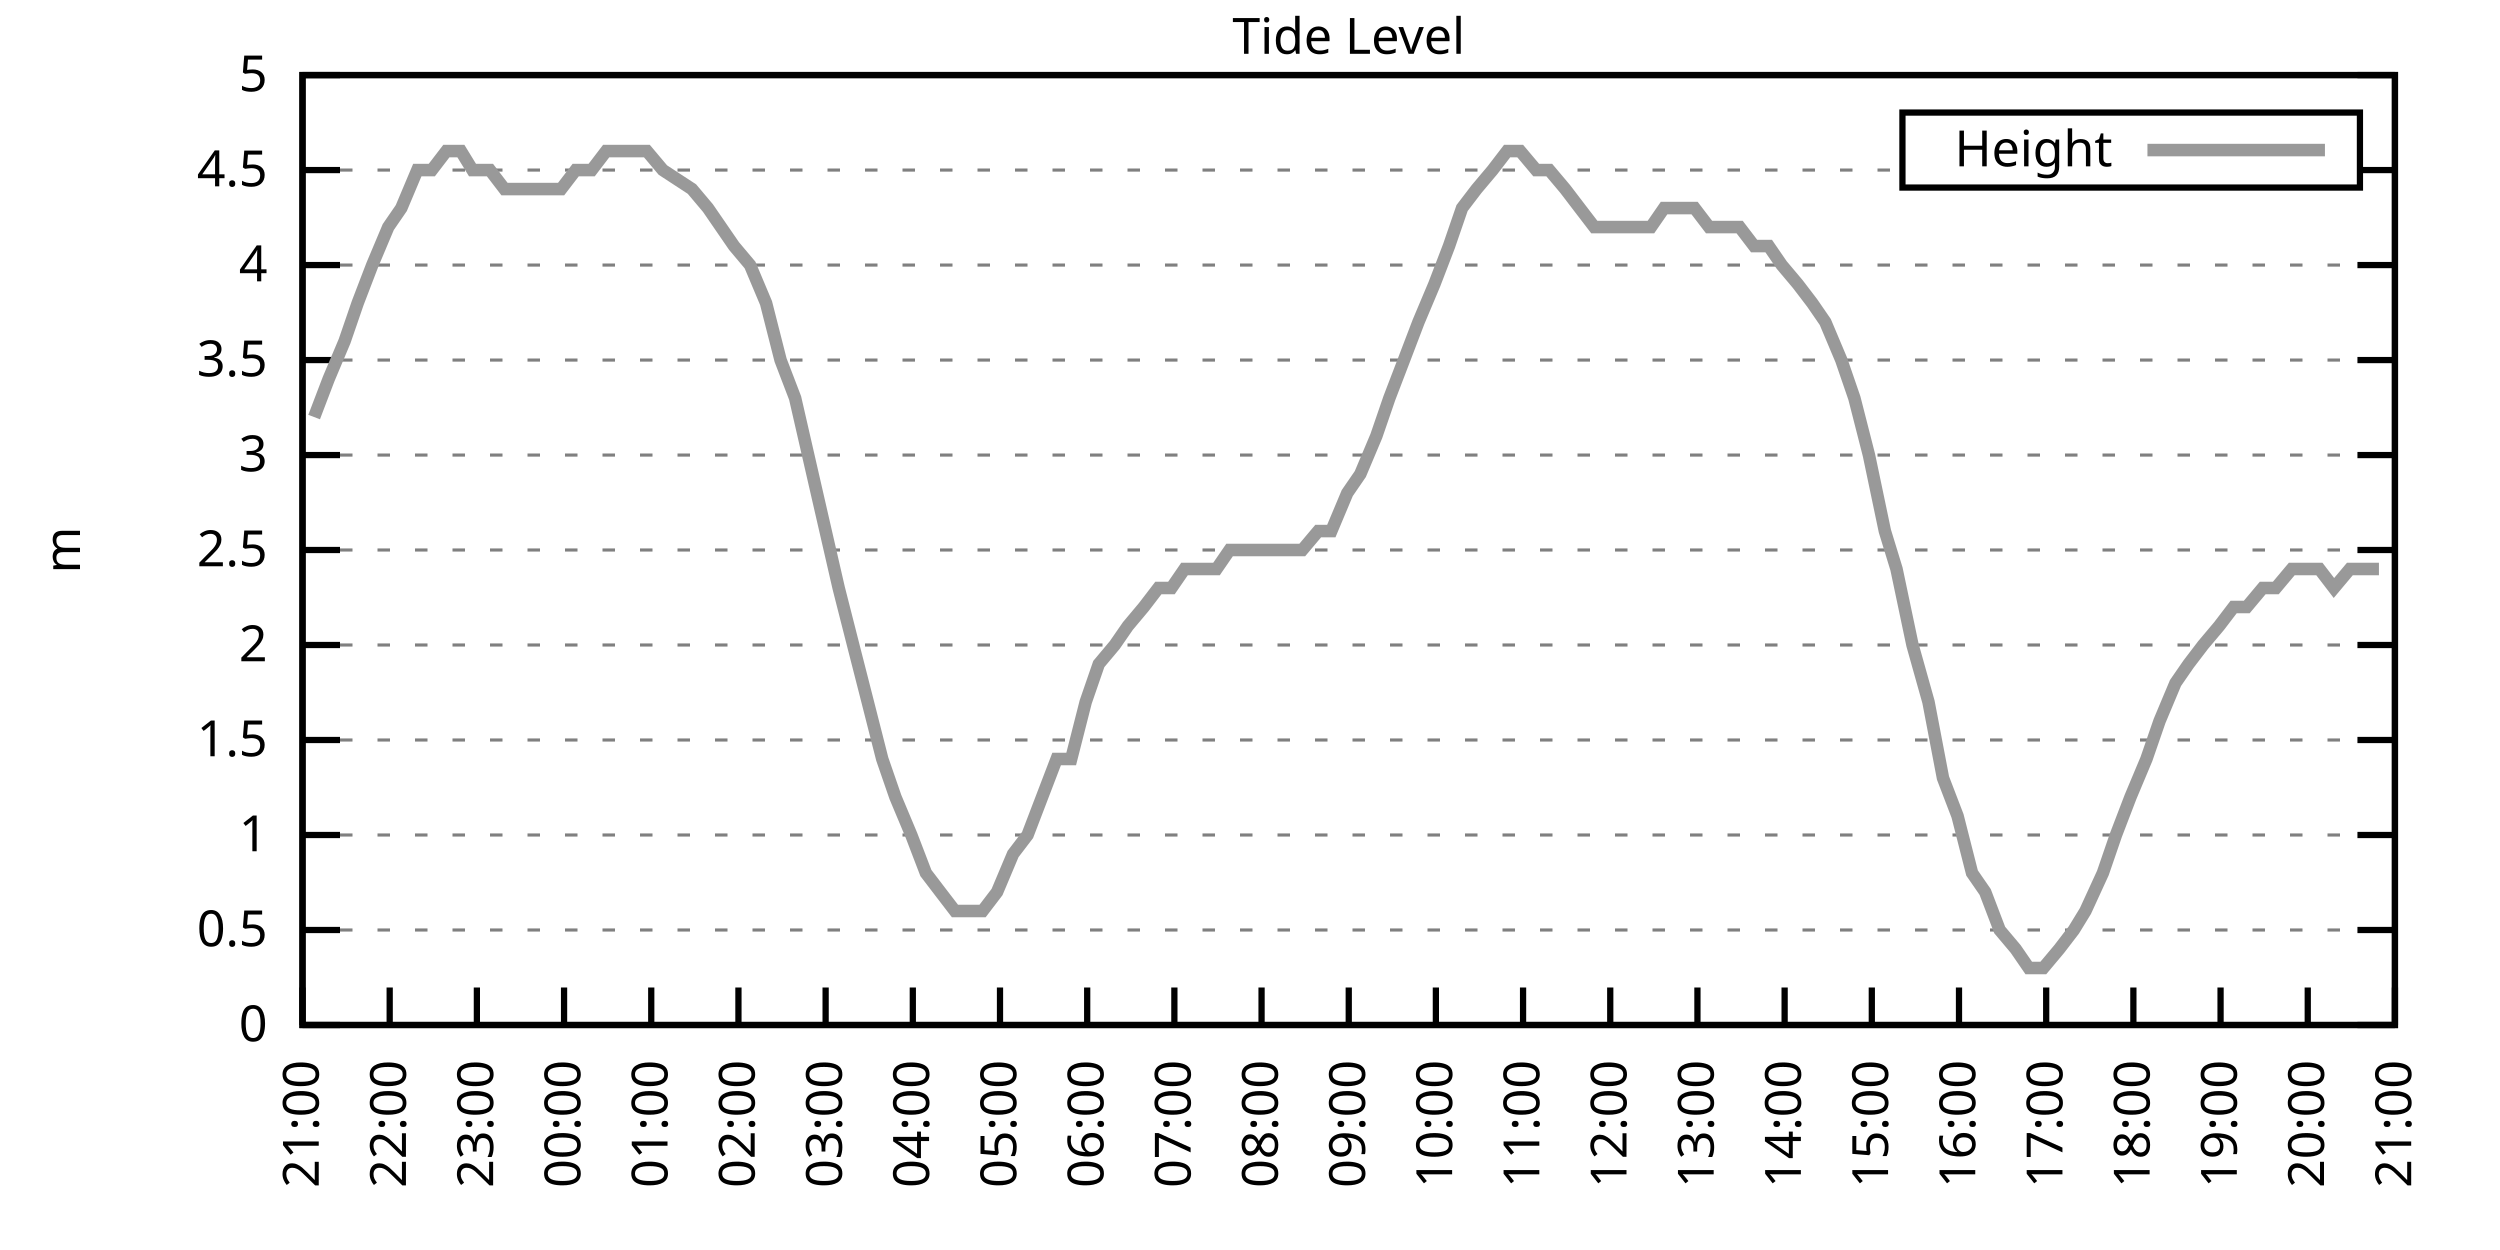
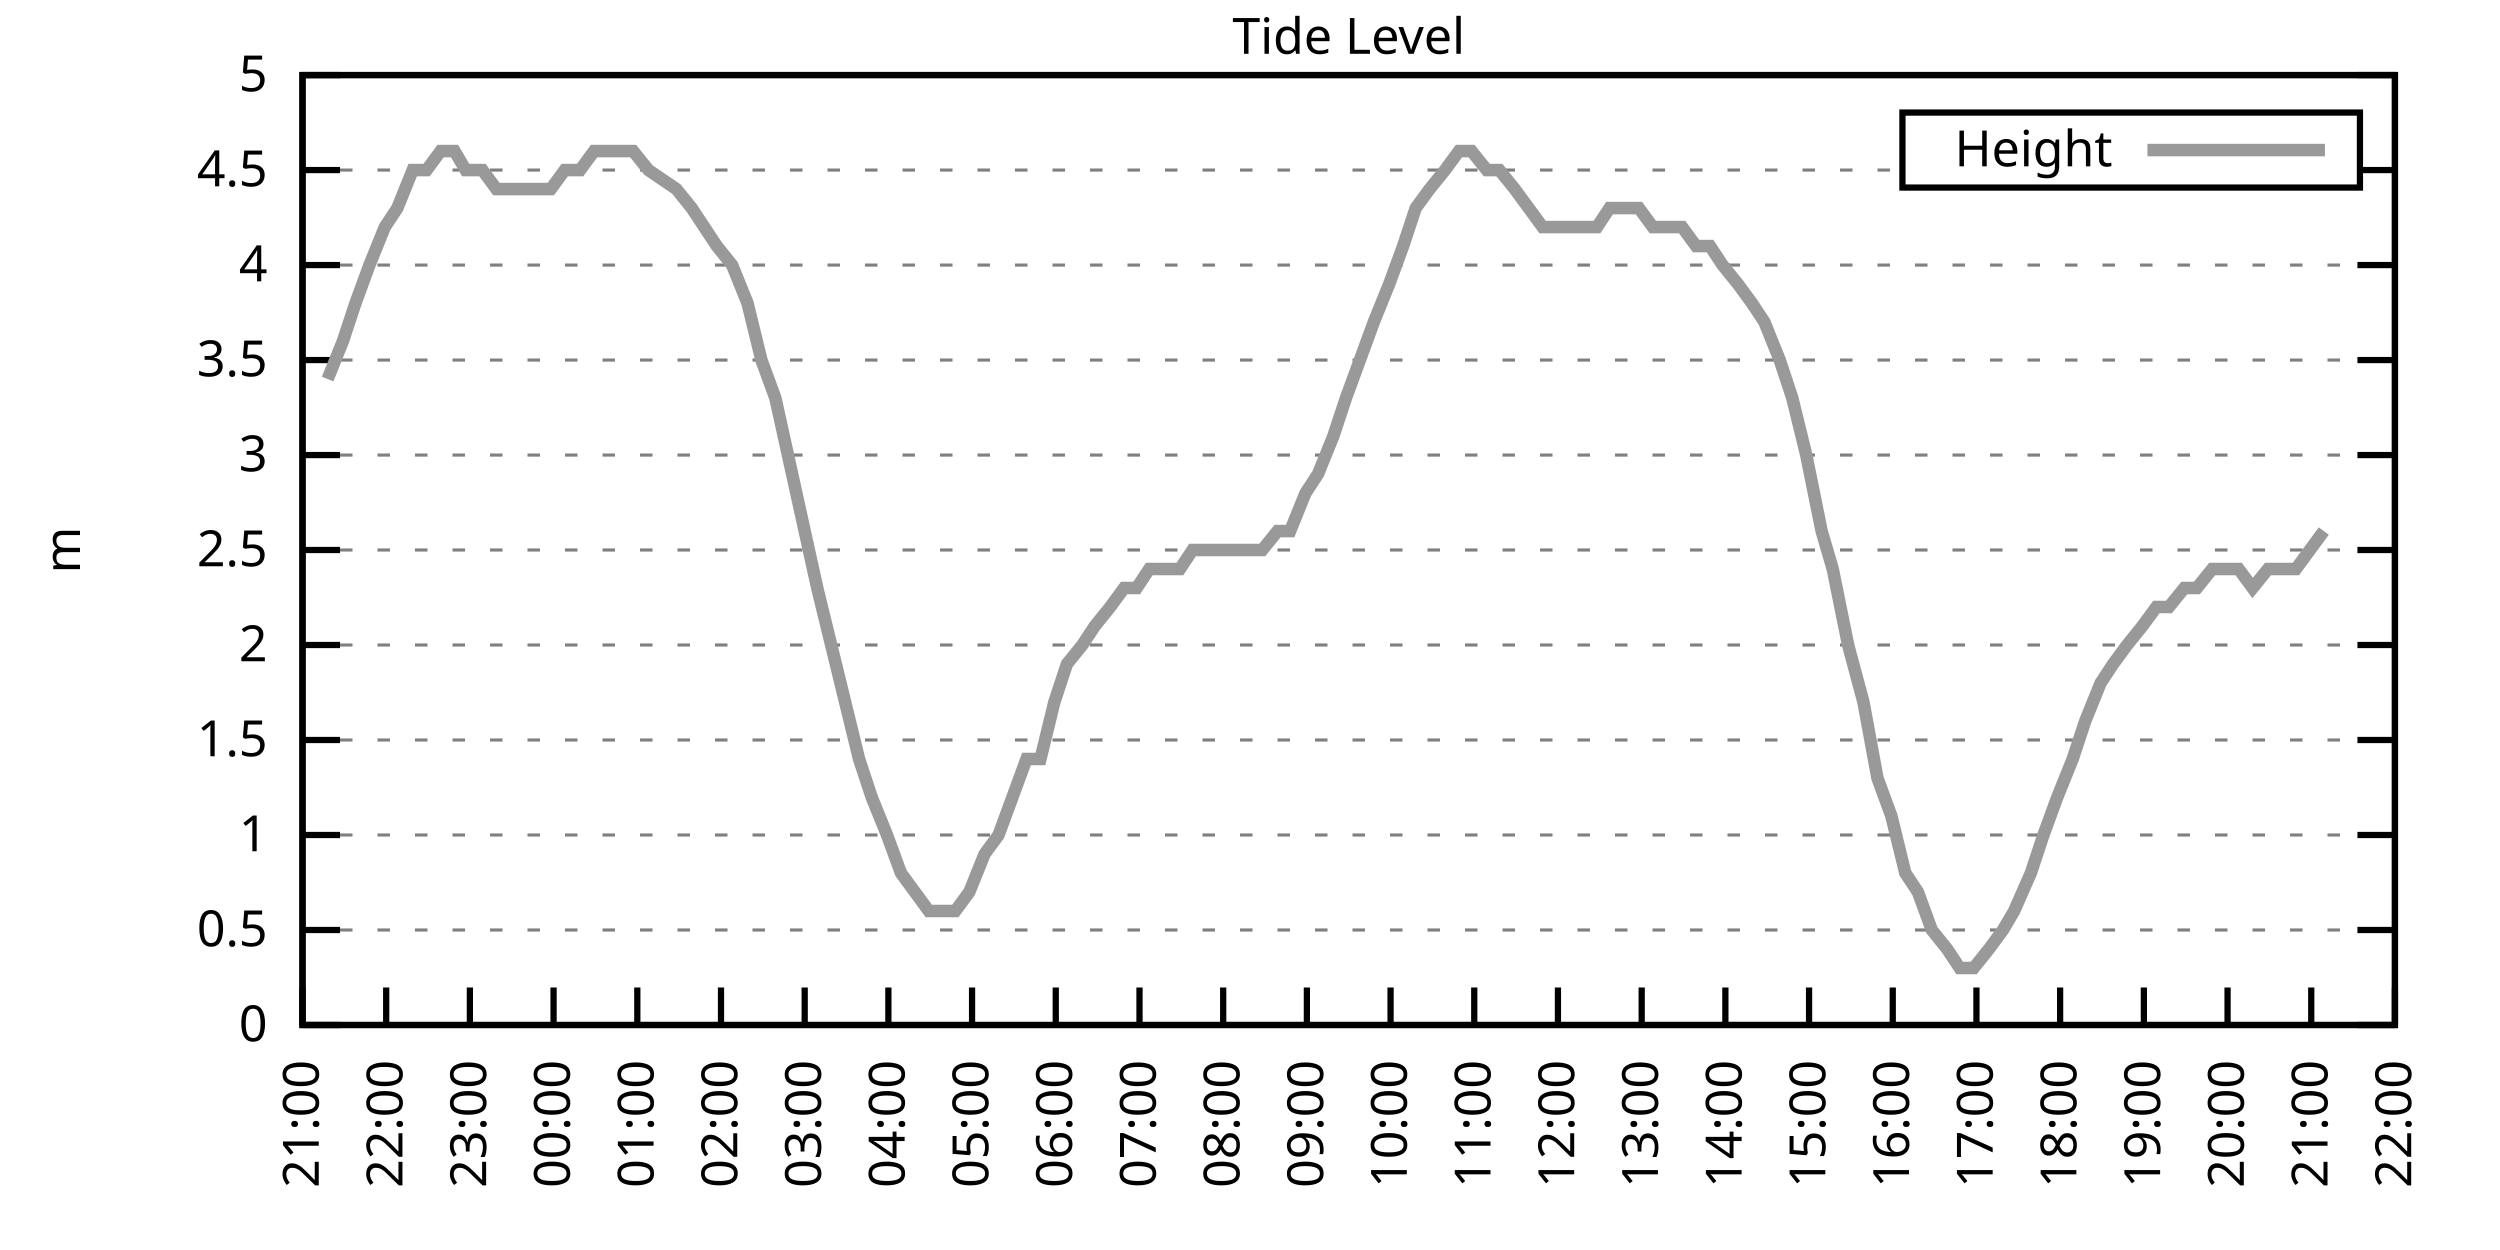
<svg xmlns="http://www.w3.org/2000/svg" xmlns:xlink="http://www.w3.org/1999/xlink" width="400" height="200" viewBox="0 0 400 200">
  <g id="gnuplot_canvas">
    <rect x="0" y="0" width="400" height="200" fill="none" />
    <defs>
      <circle id="gpDot" r="0.5" stroke-width="0.5" stroke="currentColor" />
      <path id="gpPt0" stroke-width="0.333" stroke="currentColor" d="M-1,0 h2 M0,-1 v2" />
      <path id="gpPt1" stroke-width="0.333" stroke="currentColor" d="M-1,-1 L1,1 M1,-1 L-1,1" />
      <path id="gpPt2" stroke-width="0.333" stroke="currentColor" d="M-1,0 L1,0 M0,-1 L0,1 M-1,-1 L1,1 M-1,1 L1,-1" />
      <rect id="gpPt3" stroke-width="0.333" stroke="currentColor" x="-1" y="-1" width="2" height="2" />
      <rect id="gpPt4" stroke-width="0.333" stroke="currentColor" fill="currentColor" x="-1" y="-1" width="2" height="2" />
      <circle id="gpPt5" stroke-width="0.333" stroke="currentColor" cx="0" cy="0" r="1" />
      <use xlink:href="#gpPt5" id="gpPt6" fill="currentColor" stroke="none" />
      <path id="gpPt7" stroke-width="0.333" stroke="currentColor" d="M0,-1.33 L-1.33,0.67 L1.33,0.67 z" />
      <use xlink:href="#gpPt7" id="gpPt8" fill="currentColor" stroke="none" />
      <use xlink:href="#gpPt7" id="gpPt9" stroke="currentColor" transform="rotate(180)" />
      <use xlink:href="#gpPt9" id="gpPt10" fill="currentColor" stroke="none" />
      <use xlink:href="#gpPt3" id="gpPt11" stroke="currentColor" transform="rotate(45)" />
      <use xlink:href="#gpPt11" id="gpPt12" fill="currentColor" stroke="none" />
      <path id="gpPt13" stroke-width="0.333" stroke="currentColor" d="M0,1.330 L1.265,0.411 L0.782,-1.067 L-0.782,-1.076 L-1.265,0.411 z" />
      <use xlink:href="#gpPt13" id="gpPt14" fill="currentColor" stroke="none" />
      <filter id="textbox" filterUnits="objectBoundingBox" x="0" y="0" height="1" width="1">
        <feFlood flood-color="white" flood-opacity="1" result="bgnd" />
        <feComposite in="SourceGraphic" in2="bgnd" operator="atop" />
      </filter>
      <filter id="greybox" filterUnits="objectBoundingBox" x="0" y="0" height="1" width="1">
        <feFlood flood-color="lightgrey" flood-opacity="1" result="grey" />
        <feComposite in="SourceGraphic" in2="grey" operator="atop" />
      </filter>
    </defs>
    <g fill="none" color="white" stroke="currentColor" stroke-width="1.00" stroke-linecap="butt" stroke-linejoin="miter">
</g>
    <g fill="none" color="black" stroke="currentColor" stroke-width="1.00" stroke-linecap="butt" stroke-linejoin="miter">
      <g stroke="none" shape-rendering="crispEdges">
        <polygon fill="rgb(255, 255, 255)" points="48.40,164.00 383.18,164.00 383.18,12.02 48.40,12.02 " />
      </g>
    </g>
    <g fill="none" color="black" stroke="currentColor" stroke-width="1.00" stroke-linecap="butt" stroke-linejoin="miter">
</g>
    <g fill="none" color="black" stroke="black" stroke-width="0.50" stroke-linecap="butt" stroke-linejoin="miter">
</g>
    <g fill="none" color="gray" stroke="currentColor" stroke-width="0.50" stroke-linecap="butt" stroke-linejoin="miter">
      <path stroke="gray" stroke-dasharray="2,4" class="gridline" d="M48.40,164.00 L383.19,164.00  " />
    </g>
    <g fill="none" color="gray" stroke="gray" stroke-width="1.00" stroke-linecap="butt" stroke-linejoin="miter">
</g>
    <g fill="none" color="black" stroke="currentColor" stroke-width="1.00" stroke-linecap="butt" stroke-linejoin="miter">
      <path stroke="black" d="M48.40,164.00 L54.40,164.00 M383.19,164.00 L377.19,164.00  " />
      <g transform="translate(42.80,166.60)" stroke="none" fill="black" font-family="Sans" font-size="8.00" text-anchor="end">
        <text>
          <tspan font-family="Sans"> 0</tspan>
        </text>
      </g>
    </g>
    <g fill="none" color="black" stroke="currentColor" stroke-width="1.00" stroke-linecap="butt" stroke-linejoin="miter">
</g>
    <g fill="none" color="black" stroke="black" stroke-width="0.50" stroke-linecap="butt" stroke-linejoin="miter">
</g>
    <g fill="none" color="gray" stroke="currentColor" stroke-width="0.50" stroke-linecap="butt" stroke-linejoin="miter">
      <path stroke="gray" stroke-dasharray="2,4" class="gridline" d="M48.40,148.80 L383.19,148.80  " />
    </g>
    <g fill="none" color="gray" stroke="gray" stroke-width="1.00" stroke-linecap="butt" stroke-linejoin="miter">
</g>
    <g fill="none" color="black" stroke="currentColor" stroke-width="1.00" stroke-linecap="butt" stroke-linejoin="miter">
      <path stroke="black" d="M48.40,148.80 L54.40,148.80 M383.19,148.80 L377.19,148.80  " />
      <g transform="translate(42.80,151.40)" stroke="none" fill="black" font-family="Sans" font-size="8.00" text-anchor="end">
        <text>
          <tspan font-family="Sans"> 0.5</tspan>
        </text>
      </g>
    </g>
    <g fill="none" color="black" stroke="currentColor" stroke-width="1.00" stroke-linecap="butt" stroke-linejoin="miter">
</g>
    <g fill="none" color="black" stroke="black" stroke-width="0.50" stroke-linecap="butt" stroke-linejoin="miter">
</g>
    <g fill="none" color="gray" stroke="currentColor" stroke-width="0.50" stroke-linecap="butt" stroke-linejoin="miter">
      <path stroke="gray" stroke-dasharray="2,4" class="gridline" d="M48.40,133.60 L383.19,133.60  " />
    </g>
    <g fill="none" color="gray" stroke="gray" stroke-width="1.00" stroke-linecap="butt" stroke-linejoin="miter">
</g>
    <g fill="none" color="black" stroke="currentColor" stroke-width="1.00" stroke-linecap="butt" stroke-linejoin="miter">
      <path stroke="black" d="M48.40,133.60 L54.40,133.60 M383.19,133.60 L377.19,133.60  " />
      <g transform="translate(42.80,136.20)" stroke="none" fill="black" font-family="Sans" font-size="8.00" text-anchor="end">
        <text>
          <tspan font-family="Sans"> 1</tspan>
        </text>
      </g>
    </g>
    <g fill="none" color="black" stroke="currentColor" stroke-width="1.00" stroke-linecap="butt" stroke-linejoin="miter">
</g>
    <g fill="none" color="black" stroke="black" stroke-width="0.50" stroke-linecap="butt" stroke-linejoin="miter">
</g>
    <g fill="none" color="gray" stroke="currentColor" stroke-width="0.50" stroke-linecap="butt" stroke-linejoin="miter">
      <path stroke="gray" stroke-dasharray="2,4" class="gridline" d="M48.40,118.40 L383.19,118.40  " />
    </g>
    <g fill="none" color="gray" stroke="gray" stroke-width="1.00" stroke-linecap="butt" stroke-linejoin="miter">
</g>
    <g fill="none" color="black" stroke="currentColor" stroke-width="1.00" stroke-linecap="butt" stroke-linejoin="miter">
      <path stroke="black" d="M48.40,118.40 L54.40,118.40 M383.19,118.40 L377.19,118.40  " />
      <g transform="translate(42.80,121.00)" stroke="none" fill="black" font-family="Sans" font-size="8.00" text-anchor="end">
        <text>
          <tspan font-family="Sans"> 1.5</tspan>
        </text>
      </g>
    </g>
    <g fill="none" color="black" stroke="currentColor" stroke-width="1.00" stroke-linecap="butt" stroke-linejoin="miter">
</g>
    <g fill="none" color="black" stroke="black" stroke-width="0.50" stroke-linecap="butt" stroke-linejoin="miter">
</g>
    <g fill="none" color="gray" stroke="currentColor" stroke-width="0.50" stroke-linecap="butt" stroke-linejoin="miter">
      <path stroke="gray" stroke-dasharray="2,4" class="gridline" d="M48.40,103.20 L383.19,103.20  " />
    </g>
    <g fill="none" color="gray" stroke="gray" stroke-width="1.00" stroke-linecap="butt" stroke-linejoin="miter">
</g>
    <g fill="none" color="black" stroke="currentColor" stroke-width="1.00" stroke-linecap="butt" stroke-linejoin="miter">
      <path stroke="black" d="M48.40,103.20 L54.40,103.20 M383.19,103.20 L377.19,103.20  " />
      <g transform="translate(42.80,105.80)" stroke="none" fill="black" font-family="Sans" font-size="8.00" text-anchor="end">
        <text>
          <tspan font-family="Sans"> 2</tspan>
        </text>
      </g>
    </g>
    <g fill="none" color="black" stroke="currentColor" stroke-width="1.00" stroke-linecap="butt" stroke-linejoin="miter">
</g>
    <g fill="none" color="black" stroke="black" stroke-width="0.50" stroke-linecap="butt" stroke-linejoin="miter">
</g>
    <g fill="none" color="gray" stroke="currentColor" stroke-width="0.50" stroke-linecap="butt" stroke-linejoin="miter">
      <path stroke="gray" stroke-dasharray="2,4" class="gridline" d="M48.40,88.00 L383.19,88.00  " />
    </g>
    <g fill="none" color="gray" stroke="gray" stroke-width="1.00" stroke-linecap="butt" stroke-linejoin="miter">
</g>
    <g fill="none" color="black" stroke="currentColor" stroke-width="1.00" stroke-linecap="butt" stroke-linejoin="miter">
      <path stroke="black" d="M48.40,88.00 L54.40,88.00 M383.19,88.00 L377.19,88.00  " />
      <g transform="translate(42.80,90.60)" stroke="none" fill="black" font-family="Sans" font-size="8.00" text-anchor="end">
        <text>
          <tspan font-family="Sans"> 2.5</tspan>
        </text>
      </g>
    </g>
    <g fill="none" color="black" stroke="currentColor" stroke-width="1.00" stroke-linecap="butt" stroke-linejoin="miter">
</g>
    <g fill="none" color="black" stroke="black" stroke-width="0.50" stroke-linecap="butt" stroke-linejoin="miter">
</g>
    <g fill="none" color="gray" stroke="currentColor" stroke-width="0.50" stroke-linecap="butt" stroke-linejoin="miter">
      <path stroke="gray" stroke-dasharray="2,4" class="gridline" d="M48.40,72.81 L383.19,72.81  " />
    </g>
    <g fill="none" color="gray" stroke="gray" stroke-width="1.00" stroke-linecap="butt" stroke-linejoin="miter">
</g>
    <g fill="none" color="black" stroke="currentColor" stroke-width="1.00" stroke-linecap="butt" stroke-linejoin="miter">
      <path stroke="black" d="M48.40,72.81 L54.40,72.81 M383.19,72.81 L377.19,72.81  " />
      <g transform="translate(42.80,75.41)" stroke="none" fill="black" font-family="Sans" font-size="8.00" text-anchor="end">
        <text>
          <tspan font-family="Sans"> 3</tspan>
        </text>
      </g>
    </g>
    <g fill="none" color="black" stroke="currentColor" stroke-width="1.00" stroke-linecap="butt" stroke-linejoin="miter">
</g>
    <g fill="none" color="black" stroke="black" stroke-width="0.50" stroke-linecap="butt" stroke-linejoin="miter">
</g>
    <g fill="none" color="gray" stroke="currentColor" stroke-width="0.50" stroke-linecap="butt" stroke-linejoin="miter">
      <path stroke="gray" stroke-dasharray="2,4" class="gridline" d="M48.40,57.61 L383.19,57.61  " />
    </g>
    <g fill="none" color="gray" stroke="gray" stroke-width="1.00" stroke-linecap="butt" stroke-linejoin="miter">
</g>
    <g fill="none" color="black" stroke="currentColor" stroke-width="1.00" stroke-linecap="butt" stroke-linejoin="miter">
      <path stroke="black" d="M48.40,57.61 L54.40,57.61 M383.19,57.61 L377.19,57.61  " />
      <g transform="translate(42.80,60.21)" stroke="none" fill="black" font-family="Sans" font-size="8.00" text-anchor="end">
        <text>
          <tspan font-family="Sans"> 3.5</tspan>
        </text>
      </g>
    </g>
    <g fill="none" color="black" stroke="currentColor" stroke-width="1.00" stroke-linecap="butt" stroke-linejoin="miter">
</g>
    <g fill="none" color="black" stroke="black" stroke-width="0.50" stroke-linecap="butt" stroke-linejoin="miter">
</g>
    <g fill="none" color="gray" stroke="currentColor" stroke-width="0.50" stroke-linecap="butt" stroke-linejoin="miter">
      <path stroke="gray" stroke-dasharray="2,4" class="gridline" d="M48.40,42.41 L383.19,42.41  " />
    </g>
    <g fill="none" color="gray" stroke="gray" stroke-width="1.00" stroke-linecap="butt" stroke-linejoin="miter">
</g>
    <g fill="none" color="black" stroke="currentColor" stroke-width="1.00" stroke-linecap="butt" stroke-linejoin="miter">
      <path stroke="black" d="M48.40,42.41 L54.40,42.41 M383.19,42.41 L377.19,42.41  " />
      <g transform="translate(42.80,45.01)" stroke="none" fill="black" font-family="Sans" font-size="8.00" text-anchor="end">
        <text>
          <tspan font-family="Sans"> 4</tspan>
        </text>
      </g>
    </g>
    <g fill="none" color="black" stroke="currentColor" stroke-width="1.00" stroke-linecap="butt" stroke-linejoin="miter">
</g>
    <g fill="none" color="black" stroke="black" stroke-width="0.50" stroke-linecap="butt" stroke-linejoin="miter">
</g>
    <g fill="none" color="gray" stroke="currentColor" stroke-width="0.50" stroke-linecap="butt" stroke-linejoin="miter">
      <path stroke="gray" stroke-dasharray="2,4" class="gridline" d="M48.40,27.21 L304.39,27.21 M377.59,27.21 L383.19,27.21  " />
    </g>
    <g fill="none" color="gray" stroke="gray" stroke-width="1.00" stroke-linecap="butt" stroke-linejoin="miter">
</g>
    <g fill="none" color="black" stroke="currentColor" stroke-width="1.00" stroke-linecap="butt" stroke-linejoin="miter">
      <path stroke="black" d="M48.40,27.21 L54.40,27.21 M383.19,27.21 L377.19,27.21  " />
      <g transform="translate(42.80,29.81)" stroke="none" fill="black" font-family="Sans" font-size="8.00" text-anchor="end">
        <text>
          <tspan font-family="Sans"> 4.5</tspan>
        </text>
      </g>
    </g>
    <g fill="none" color="black" stroke="currentColor" stroke-width="1.00" stroke-linecap="butt" stroke-linejoin="miter">
</g>
    <g fill="none" color="black" stroke="black" stroke-width="0.50" stroke-linecap="butt" stroke-linejoin="miter">
</g>
    <g fill="none" color="gray" stroke="currentColor" stroke-width="0.50" stroke-linecap="butt" stroke-linejoin="miter">
      <path stroke="gray" stroke-dasharray="2,4" class="gridline" d="M48.40,12.01 L383.19,12.01  " />
    </g>
    <g fill="none" color="gray" stroke="gray" stroke-width="1.00" stroke-linecap="butt" stroke-linejoin="miter">
</g>
    <g fill="none" color="black" stroke="currentColor" stroke-width="1.00" stroke-linecap="butt" stroke-linejoin="miter">
      <path stroke="black" d="M48.40,12.01 L54.40,12.01 M383.19,12.01 L377.19,12.01  " />
      <g transform="translate(42.80,14.61)" stroke="none" fill="black" font-family="Sans" font-size="8.00" text-anchor="end">
        <text>
          <tspan font-family="Sans"> 5</tspan>
        </text>
      </g>
    </g>
    <g fill="none" color="black" stroke="currentColor" stroke-width="1.00" stroke-linecap="butt" stroke-linejoin="miter">
      <path stroke="black" d="M48.40,164.00 L48.40,158.00  " />
      <g transform="translate(51.00,169.60) rotate(270.00)" stroke="none" fill="black" font-family="Sans" font-size="8.00" text-anchor="end">
        <text>
          <tspan font-family="Sans">21:00</tspan>
        </text>
      </g>
    </g>
    <g fill="none" color="black" stroke="currentColor" stroke-width="1.00" stroke-linecap="butt" stroke-linejoin="miter">
-       <path stroke="black" d="M62.35,164.00 L62.35,158.00  " />
-       <g transform="translate(64.95,169.60) rotate(270.00)" stroke="none" fill="black" font-family="Sans" font-size="8.00" text-anchor="end">
+       <path stroke="black" d="M61.79,164.00 L61.79,158.00  " />
+       <g transform="translate(64.39,169.60) rotate(270.00)" stroke="none" fill="black" font-family="Sans" font-size="8.00" text-anchor="end">
        <text>
          <tspan font-family="Sans">22:00</tspan>
        </text>
      </g>
    </g>
    <g fill="none" color="black" stroke="currentColor" stroke-width="1.00" stroke-linecap="butt" stroke-linejoin="miter">
-       <path stroke="black" d="M76.30,164.00 L76.30,158.00  " />
-       <g transform="translate(78.90,169.60) rotate(270.00)" stroke="none" fill="black" font-family="Sans" font-size="8.00" text-anchor="end">
+       <path stroke="black" d="M75.18,164.00 L75.18,158.00  " />
+       <g transform="translate(77.78,169.60) rotate(270.00)" stroke="none" fill="black" font-family="Sans" font-size="8.00" text-anchor="end">
        <text>
          <tspan font-family="Sans">23:00</tspan>
        </text>
      </g>
    </g>
    <g fill="none" color="black" stroke="currentColor" stroke-width="1.00" stroke-linecap="butt" stroke-linejoin="miter">
-       <path stroke="black" d="M90.25,164.00 L90.25,158.00  " />
-       <g transform="translate(92.85,169.60) rotate(270.00)" stroke="none" fill="black" font-family="Sans" font-size="8.00" text-anchor="end">
+       <path stroke="black" d="M88.57,164.00 L88.57,158.00  " />
+       <g transform="translate(91.17,169.60) rotate(270.00)" stroke="none" fill="black" font-family="Sans" font-size="8.00" text-anchor="end">
        <text>
          <tspan font-family="Sans">00:00</tspan>
        </text>
      </g>
    </g>
    <g fill="none" color="black" stroke="currentColor" stroke-width="1.00" stroke-linecap="butt" stroke-linejoin="miter">
-       <path stroke="black" d="M104.20,164.00 L104.20,158.00  " />
-       <g transform="translate(106.80,169.60) rotate(270.00)" stroke="none" fill="black" font-family="Sans" font-size="8.00" text-anchor="end">
+       <path stroke="black" d="M101.97,164.00 L101.97,158.00  " />
+       <g transform="translate(104.57,169.60) rotate(270.00)" stroke="none" fill="black" font-family="Sans" font-size="8.00" text-anchor="end">
        <text>
          <tspan font-family="Sans">01:00</tspan>
        </text>
      </g>
    </g>
    <g fill="none" color="black" stroke="currentColor" stroke-width="1.00" stroke-linecap="butt" stroke-linejoin="miter">
-       <path stroke="black" d="M118.15,164.00 L118.15,158.00  " />
-       <g transform="translate(120.75,169.60) rotate(270.00)" stroke="none" fill="black" font-family="Sans" font-size="8.00" text-anchor="end">
+       <path stroke="black" d="M115.36,164.00 L115.36,158.00  " />
+       <g transform="translate(117.96,169.60) rotate(270.00)" stroke="none" fill="black" font-family="Sans" font-size="8.00" text-anchor="end">
        <text>
          <tspan font-family="Sans">02:00</tspan>
        </text>
      </g>
    </g>
    <g fill="none" color="black" stroke="currentColor" stroke-width="1.00" stroke-linecap="butt" stroke-linejoin="miter">
-       <path stroke="black" d="M132.10,164.00 L132.10,158.00  " />
-       <g transform="translate(134.70,169.60) rotate(270.00)" stroke="none" fill="black" font-family="Sans" font-size="8.00" text-anchor="end">
+       <path stroke="black" d="M128.75,164.00 L128.75,158.00  " />
+       <g transform="translate(131.35,169.60) rotate(270.00)" stroke="none" fill="black" font-family="Sans" font-size="8.00" text-anchor="end">
        <text>
          <tspan font-family="Sans">03:00</tspan>
        </text>
      </g>
    </g>
    <g fill="none" color="black" stroke="currentColor" stroke-width="1.00" stroke-linecap="butt" stroke-linejoin="miter">
-       <path stroke="black" d="M146.05,164.00 L146.05,158.00  " />
-       <g transform="translate(148.65,169.60) rotate(270.00)" stroke="none" fill="black" font-family="Sans" font-size="8.00" text-anchor="end">
+       <path stroke="black" d="M142.14,164.00 L142.14,158.00  " />
+       <g transform="translate(144.74,169.60) rotate(270.00)" stroke="none" fill="black" font-family="Sans" font-size="8.00" text-anchor="end">
        <text>
          <tspan font-family="Sans">04:00</tspan>
        </text>
      </g>
    </g>
    <g fill="none" color="black" stroke="currentColor" stroke-width="1.00" stroke-linecap="butt" stroke-linejoin="miter">
-       <path stroke="black" d="M160.00,164.00 L160.00,158.00  " />
-       <g transform="translate(162.60,169.60) rotate(270.00)" stroke="none" fill="black" font-family="Sans" font-size="8.00" text-anchor="end">
+       <path stroke="black" d="M155.53,164.00 L155.53,158.00  " />
+       <g transform="translate(158.13,169.60) rotate(270.00)" stroke="none" fill="black" font-family="Sans" font-size="8.00" text-anchor="end">
        <text>
          <tspan font-family="Sans">05:00</tspan>
        </text>
      </g>
    </g>
    <g fill="none" color="black" stroke="currentColor" stroke-width="1.00" stroke-linecap="butt" stroke-linejoin="miter">
-       <path stroke="black" d="M173.95,164.00 L173.95,158.00  " />
-       <g transform="translate(176.55,169.60) rotate(270.00)" stroke="none" fill="black" font-family="Sans" font-size="8.00" text-anchor="end">
+       <path stroke="black" d="M168.92,164.00 L168.92,158.00  " />
+       <g transform="translate(171.52,169.60) rotate(270.00)" stroke="none" fill="black" font-family="Sans" font-size="8.00" text-anchor="end">
        <text>
          <tspan font-family="Sans">06:00</tspan>
        </text>
      </g>
    </g>
    <g fill="none" color="black" stroke="currentColor" stroke-width="1.00" stroke-linecap="butt" stroke-linejoin="miter">
-       <path stroke="black" d="M187.90,164.00 L187.90,158.00  " />
-       <g transform="translate(190.50,169.60) rotate(270.00)" stroke="none" fill="black" font-family="Sans" font-size="8.00" text-anchor="end">
+       <path stroke="black" d="M182.32,164.00 L182.32,158.00  " />
+       <g transform="translate(184.92,169.60) rotate(270.00)" stroke="none" fill="black" font-family="Sans" font-size="8.00" text-anchor="end">
        <text>
          <tspan font-family="Sans">07:00</tspan>
        </text>
      </g>
    </g>
    <g fill="none" color="black" stroke="currentColor" stroke-width="1.00" stroke-linecap="butt" stroke-linejoin="miter">
-       <path stroke="black" d="M201.85,164.00 L201.85,158.00  " />
-       <g transform="translate(204.45,169.60) rotate(270.00)" stroke="none" fill="black" font-family="Sans" font-size="8.00" text-anchor="end">
+       <path stroke="black" d="M195.71,164.00 L195.71,158.00  " />
+       <g transform="translate(198.31,169.60) rotate(270.00)" stroke="none" fill="black" font-family="Sans" font-size="8.00" text-anchor="end">
        <text>
          <tspan font-family="Sans">08:00</tspan>
        </text>
      </g>
    </g>
    <g fill="none" color="black" stroke="currentColor" stroke-width="1.00" stroke-linecap="butt" stroke-linejoin="miter">
-       <path stroke="black" d="M215.80,164.00 L215.80,158.00  " />
-       <g transform="translate(218.40,169.60) rotate(270.00)" stroke="none" fill="black" font-family="Sans" font-size="8.00" text-anchor="end">
+       <path stroke="black" d="M209.10,164.00 L209.10,158.00  " />
+       <g transform="translate(211.70,169.60) rotate(270.00)" stroke="none" fill="black" font-family="Sans" font-size="8.00" text-anchor="end">
        <text>
          <tspan font-family="Sans">09:00</tspan>
        </text>
      </g>
    </g>
    <g fill="none" color="black" stroke="currentColor" stroke-width="1.00" stroke-linecap="butt" stroke-linejoin="miter">
-       <path stroke="black" d="M229.74,164.00 L229.74,158.00  " />
-       <g transform="translate(232.34,169.60) rotate(270.00)" stroke="none" fill="black" font-family="Sans" font-size="8.00" text-anchor="end">
+       <path stroke="black" d="M222.49,164.00 L222.49,158.00  " />
+       <g transform="translate(225.09,169.60) rotate(270.00)" stroke="none" fill="black" font-family="Sans" font-size="8.00" text-anchor="end">
        <text>
          <tspan font-family="Sans">10:00</tspan>
        </text>
      </g>
    </g>
    <g fill="none" color="black" stroke="currentColor" stroke-width="1.00" stroke-linecap="butt" stroke-linejoin="miter">
-       <path stroke="black" d="M243.69,164.00 L243.69,158.00  " />
-       <g transform="translate(246.29,169.60) rotate(270.00)" stroke="none" fill="black" font-family="Sans" font-size="8.00" text-anchor="end">
+       <path stroke="black" d="M235.88,164.00 L235.88,158.00  " />
+       <g transform="translate(238.48,169.60) rotate(270.00)" stroke="none" fill="black" font-family="Sans" font-size="8.00" text-anchor="end">
        <text>
          <tspan font-family="Sans">11:00</tspan>
        </text>
      </g>
    </g>
    <g fill="none" color="black" stroke="currentColor" stroke-width="1.00" stroke-linecap="butt" stroke-linejoin="miter">
-       <path stroke="black" d="M257.64,164.00 L257.64,158.00  " />
-       <g transform="translate(260.24,169.60) rotate(270.00)" stroke="none" fill="black" font-family="Sans" font-size="8.00" text-anchor="end">
+       <path stroke="black" d="M249.27,164.00 L249.27,158.00  " />
+       <g transform="translate(251.87,169.60) rotate(270.00)" stroke="none" fill="black" font-family="Sans" font-size="8.00" text-anchor="end">
        <text>
          <tspan font-family="Sans">12:00</tspan>
        </text>
      </g>
    </g>
    <g fill="none" color="black" stroke="currentColor" stroke-width="1.00" stroke-linecap="butt" stroke-linejoin="miter">
-       <path stroke="black" d="M271.59,164.00 L271.59,158.00  " />
-       <g transform="translate(274.19,169.60) rotate(270.00)" stroke="none" fill="black" font-family="Sans" font-size="8.00" text-anchor="end">
+       <path stroke="black" d="M262.67,164.00 L262.67,158.00  " />
+       <g transform="translate(265.27,169.60) rotate(270.00)" stroke="none" fill="black" font-family="Sans" font-size="8.00" text-anchor="end">
        <text>
          <tspan font-family="Sans">13:00</tspan>
        </text>
      </g>
    </g>
    <g fill="none" color="black" stroke="currentColor" stroke-width="1.00" stroke-linecap="butt" stroke-linejoin="miter">
-       <path stroke="black" d="M285.54,164.00 L285.54,158.00  " />
-       <g transform="translate(288.14,169.60) rotate(270.00)" stroke="none" fill="black" font-family="Sans" font-size="8.00" text-anchor="end">
+       <path stroke="black" d="M276.06,164.00 L276.06,158.00  " />
+       <g transform="translate(278.66,169.60) rotate(270.00)" stroke="none" fill="black" font-family="Sans" font-size="8.00" text-anchor="end">
        <text>
          <tspan font-family="Sans">14:00</tspan>
        </text>
      </g>
    </g>
    <g fill="none" color="black" stroke="currentColor" stroke-width="1.00" stroke-linecap="butt" stroke-linejoin="miter">
-       <path stroke="black" d="M299.49,164.00 L299.49,158.00  " />
-       <g transform="translate(302.09,169.60) rotate(270.00)" stroke="none" fill="black" font-family="Sans" font-size="8.00" text-anchor="end">
+       <path stroke="black" d="M289.45,164.00 L289.45,158.00  " />
+       <g transform="translate(292.05,169.60) rotate(270.00)" stroke="none" fill="black" font-family="Sans" font-size="8.00" text-anchor="end">
        <text>
          <tspan font-family="Sans">15:00</tspan>
        </text>
      </g>
    </g>
    <g fill="none" color="black" stroke="currentColor" stroke-width="1.00" stroke-linecap="butt" stroke-linejoin="miter">
-       <path stroke="black" d="M313.44,164.00 L313.44,158.00  " />
-       <g transform="translate(316.04,169.60) rotate(270.00)" stroke="none" fill="black" font-family="Sans" font-size="8.00" text-anchor="end">
+       <path stroke="black" d="M302.84,164.00 L302.84,158.00  " />
+       <g transform="translate(305.44,169.60) rotate(270.00)" stroke="none" fill="black" font-family="Sans" font-size="8.00" text-anchor="end">
        <text>
          <tspan font-family="Sans">16:00</tspan>
        </text>
      </g>
    </g>
    <g fill="none" color="black" stroke="currentColor" stroke-width="1.00" stroke-linecap="butt" stroke-linejoin="miter">
-       <path stroke="black" d="M327.39,164.00 L327.39,158.00  " />
-       <g transform="translate(329.99,169.60) rotate(270.00)" stroke="none" fill="black" font-family="Sans" font-size="8.00" text-anchor="end">
+       <path stroke="black" d="M316.23,164.00 L316.23,158.00  " />
+       <g transform="translate(318.83,169.60) rotate(270.00)" stroke="none" fill="black" font-family="Sans" font-size="8.00" text-anchor="end">
        <text>
          <tspan font-family="Sans">17:00</tspan>
        </text>
      </g>
    </g>
    <g fill="none" color="black" stroke="currentColor" stroke-width="1.00" stroke-linecap="butt" stroke-linejoin="miter">
-       <path stroke="black" d="M341.34,164.00 L341.34,158.00  " />
-       <g transform="translate(343.94,169.60) rotate(270.00)" stroke="none" fill="black" font-family="Sans" font-size="8.00" text-anchor="end">
+       <path stroke="black" d="M329.62,164.00 L329.62,158.00  " />
+       <g transform="translate(332.22,169.60) rotate(270.00)" stroke="none" fill="black" font-family="Sans" font-size="8.00" text-anchor="end">
        <text>
          <tspan font-family="Sans">18:00</tspan>
        </text>
      </g>
    </g>
    <g fill="none" color="black" stroke="currentColor" stroke-width="1.00" stroke-linecap="butt" stroke-linejoin="miter">
-       <path stroke="black" d="M355.29,164.00 L355.29,158.00  " />
-       <g transform="translate(357.89,169.60) rotate(270.00)" stroke="none" fill="black" font-family="Sans" font-size="8.00" text-anchor="end">
+       <path stroke="black" d="M343.02,164.00 L343.02,158.00  " />
+       <g transform="translate(345.62,169.60) rotate(270.00)" stroke="none" fill="black" font-family="Sans" font-size="8.00" text-anchor="end">
        <text>
          <tspan font-family="Sans">19:00</tspan>
        </text>
      </g>
    </g>
    <g fill="none" color="black" stroke="currentColor" stroke-width="1.00" stroke-linecap="butt" stroke-linejoin="miter">
-       <path stroke="black" d="M369.24,164.00 L369.24,158.00  " />
-       <g transform="translate(371.84,169.60) rotate(270.00)" stroke="none" fill="black" font-family="Sans" font-size="8.00" text-anchor="end">
+       <path stroke="black" d="M356.41,164.00 L356.41,158.00  " />
+       <g transform="translate(359.01,169.60) rotate(270.00)" stroke="none" fill="black" font-family="Sans" font-size="8.00" text-anchor="end">
        <text>
          <tspan font-family="Sans">20:00</tspan>
+         </text>
+       </g>
+     </g>
+     <g fill="none" color="black" stroke="currentColor" stroke-width="1.00" stroke-linecap="butt" stroke-linejoin="miter">
+       <path stroke="black" d="M369.80,164.00 L369.80,158.00  " />
+       <g transform="translate(372.40,169.60) rotate(270.00)" stroke="none" fill="black" font-family="Sans" font-size="8.00" text-anchor="end">
+         <text>
+           <tspan font-family="Sans">21:00</tspan>
        </text>
      </g>
    </g>
    <g fill="none" color="black" stroke="currentColor" stroke-width="1.00" stroke-linecap="butt" stroke-linejoin="miter">
      <path stroke="black" d="M383.19,164.00 L383.19,158.00  " />
      <g transform="translate(385.79,169.60) rotate(270.00)" stroke="none" fill="black" font-family="Sans" font-size="8.00" text-anchor="end">
        <text>
-           <tspan font-family="Sans">21:00</tspan>
+           <tspan font-family="Sans">22:00</tspan>
        </text>
      </g>
    </g>
    <g fill="none" color="black" stroke="currentColor" stroke-width="1.00" stroke-linecap="butt" stroke-linejoin="miter">
</g>
    <g fill="none" color="black" stroke="currentColor" stroke-width="1.00" stroke-linecap="butt" stroke-linejoin="miter">
      <path stroke="black" d="M48.40,12.01 L48.40,164.00 L383.19,164.00 L383.19,12.01 L48.40,12.01 Z  " />
    </g>
    <g fill="none" color="black" stroke="currentColor" stroke-width="1.00" stroke-linecap="butt" stroke-linejoin="miter">
</g>
    <g fill="none" color="black" stroke="currentColor" stroke-width="1.00" stroke-linecap="butt" stroke-linejoin="miter">
      <path stroke="black" d="M304.39,30.01 L304.39,18.01 L377.59,18.01 L377.59,30.01 L304.39,30.01 Z  " />
    </g>
    <g id="Tide_level_plot_1">
      <g fill="none" color="white" stroke="black" stroke-width="2.00" stroke-linecap="butt" stroke-linejoin="miter">
</g>
      <g fill="none" color="black" stroke="currentColor" stroke-width="2.00" stroke-linecap="butt" stroke-linejoin="miter">
        <g transform="translate(337.99,26.61)" stroke="none" fill="black" font-family="Sans" font-size="8.00" text-anchor="end">
          <text>
            <tspan font-family="Sans">Height</tspan>
          </text>
        </g>
      </g>
      <g fill="none" color="black" stroke="currentColor" stroke-width="2.00" stroke-linecap="butt" stroke-linejoin="miter">
-         <path stroke="rgb(153, 153, 153)" d="M343.59,24.01 L371.99,24.01 M50.26,66.73 L52.58,60.65 L55.14,54.57 L57.23,48.49 L59.56,42.41 L62.12,36.33   L64.21,33.29 L66.77,27.21 L69.09,27.21 L71.42,24.17 L73.74,24.17 L75.60,27.21 L78.39,27.21 L80.72,30.25   L83.04,30.25 L85.13,30.25 L87.69,30.25 L89.78,30.25 L92.11,27.21 L94.67,27.21 L96.99,24.17 L99.32,24.17   L101.64,24.17 L103.50,24.17 L106.06,27.21 L110.71,30.25 L113.27,33.29 L115.36,36.33 L117.45,39.37 L120.01,42.41   L122.57,48.49 L124.89,57.61 L127.22,63.69 L129.31,72.81 L131.40,81.93 L134.19,94.08 L136.51,103.20 L138.84,112.32   L141.16,121.44 L143.26,127.52 L145.81,133.60 L148.14,139.68 L150.46,142.72 L152.79,145.76 L155.11,145.76 L157.21,145.76   L159.53,142.72 L162.09,136.64 L164.41,133.60 L169.06,121.44 L171.39,121.44 L173.71,112.32 L175.81,106.24 L178.36,103.20   L180.46,100.16 L183.01,97.12 L185.34,94.08 L187.43,94.08 L189.52,91.04 L192.31,91.04 L194.64,91.04 L196.73,88.00   L199.29,88.00 L201.61,88.00 L203.94,88.00 L206.26,88.00 L208.36,88.00 L210.91,84.97 L213.01,84.97 L215.56,78.89   L217.65,75.85 L220.21,69.77 L222.30,63.69 L224.63,57.61 L226.95,51.53 L229.51,45.45 L231.84,39.37 L233.93,33.29   L236.25,30.25 L238.81,27.21 L241.14,24.17 L243.23,24.17 L245.79,27.21 L247.88,27.21 L250.44,30.25 L252.76,33.29   L255.09,36.33 L257.41,36.33 L259.74,36.33 L262.06,36.33 L264.15,36.33 L266.25,33.29 L268.80,33.29 L271.13,33.29   L273.45,36.33 L275.78,36.33 L278.34,36.33 L280.66,39.37 L282.99,39.37 L285.08,42.41 L287.64,45.45 L289.96,48.49   L292.05,51.53 L294.61,57.61 L296.70,63.69 L299.03,72.81 L301.58,84.97 L303.44,91.04 L306.00,103.20 L308.56,112.32   L310.88,124.48 L313.21,130.56 L315.53,139.68 L317.63,142.72 L319.95,148.80 L322.51,151.84 L324.60,154.88 L326.93,154.88   L329.48,151.84 L331.81,148.80 L333.67,145.76 L336.46,139.68 L338.55,133.60 L340.88,127.52 L343.43,121.44 L345.53,115.36   L348.08,109.28 L350.18,106.24 L352.50,103.20 L355.06,100.16 L357.38,97.12 L359.48,97.12 L362.03,94.08 L364.13,94.08   L366.68,91.04 L368.78,91.04 L371.10,91.04 L373.43,94.08 L375.98,91.04 L378.08,91.04 L380.63,91.04  " />
+         <path stroke="rgb(153, 153, 153)" d="M343.59,24.01 L371.99,24.01 M52.42,60.65 L54.87,54.57 L56.88,48.49 L59.11,42.41 L61.57,36.33 L63.58,33.29   L66.03,27.21 L68.26,27.21 L70.50,24.17 L72.73,24.17 L74.51,27.21 L77.19,27.21 L79.42,30.25 L81.66,30.25   L83.66,30.25 L86.12,30.25 L88.13,30.25 L90.36,27.21 L92.82,27.21 L95.05,24.17 L97.28,24.17 L99.51,24.17   L101.30,24.17 L103.75,27.21 L108.22,30.25 L110.67,33.29 L112.68,36.33 L114.69,39.37 L117.14,42.41 L119.60,48.49   L121.83,57.61 L124.06,63.69 L126.07,72.81 L128.08,81.93 L130.76,94.08 L132.99,103.20 L135.22,112.32 L137.45,121.44   L139.46,127.52 L141.92,133.60 L144.15,139.68 L146.38,142.72 L148.61,145.76 L150.85,145.76 L152.85,145.76 L155.09,142.72   L157.54,136.64 L159.77,133.60 L164.24,121.44 L166.47,121.44 L168.70,112.32 L170.71,106.24 L173.17,103.20 L175.17,100.16   L177.63,97.12 L179.86,94.08 L181.87,94.08 L183.88,91.04 L186.56,91.04 L188.79,91.04 L190.80,88.00 L193.25,88.00   L195.48,88.00 L197.72,88.00 L199.95,88.00 L201.96,88.00 L204.41,84.97 L206.42,84.97 L208.88,78.89 L210.88,75.85   L213.34,69.77 L215.35,63.69 L217.58,57.61 L219.81,51.53 L222.27,45.45 L224.50,39.37 L226.51,33.29 L228.74,30.25   L231.20,27.21 L233.43,24.17 L235.44,24.17 L237.89,27.21 L239.90,27.21 L242.36,30.25 L244.59,33.29 L246.82,36.33   L249.05,36.33 L251.28,36.33 L253.51,36.33 L255.52,36.33 L257.53,33.29 L259.99,33.29 L262.22,33.29 L264.45,36.33   L266.68,36.33 L269.14,36.33 L271.37,39.37 L273.60,39.37 L275.61,42.41 L278.07,45.45 L280.30,48.49 L282.31,51.53   L284.76,57.61 L286.77,63.69 L289.00,72.81 L291.46,84.97 L293.24,91.04 L295.70,103.20 L298.15,112.32 L300.39,124.48   L302.62,130.56 L304.85,139.68 L306.86,142.72 L309.09,148.80 L311.54,151.84 L313.55,154.88 L315.79,154.88 L318.24,151.84   L320.47,148.80 L322.26,145.76 L324.94,139.68 L326.95,133.60 L329.18,127.52 L331.63,121.44 L333.64,115.36 L336.10,109.28   L338.10,106.24 L340.34,103.20 L342.79,100.16 L345.02,97.12 L347.03,97.12 L349.49,94.08 L351.50,94.08 L353.95,91.04   L355.96,91.04 L358.19,91.04 L360.42,94.08 L362.88,91.04 L364.89,91.04 L367.34,91.04 L369.58,88.00 L371.81,84.97    " />
      </g>
    </g>
    <g fill="none" color="black" stroke="currentColor" stroke-width="2.00" stroke-linecap="butt" stroke-linejoin="miter">
</g>
    <g fill="none" color="black" stroke="black" stroke-width="1.00" stroke-linecap="butt" stroke-linejoin="miter">
</g>
    <g fill="none" color="black" stroke="currentColor" stroke-width="1.00" stroke-linecap="butt" stroke-linejoin="miter">
      <path stroke="black" d="M48.40,12.01 L48.40,164.00 L383.19,164.00 L383.19,12.01 L48.40,12.01 Z  " />
      <g transform="translate(12.80,88.01) rotate(270.00)" stroke="none" fill="black" font-family="Sans" font-size="8.00" text-anchor="middle">
        <text>
          <tspan font-family="Sans">m</tspan>
        </text>
      </g>
    </g>
    <g fill="none" color="black" stroke="currentColor" stroke-width="1.00" stroke-linecap="butt" stroke-linejoin="miter">
</g>
    <g fill="none" color="black" stroke="currentColor" stroke-width="1.00" stroke-linecap="butt" stroke-linejoin="miter">
      <g transform="translate(215.79,8.61)" stroke="none" fill="black" font-family="Sans" font-size="8.00" text-anchor="middle">
        <text>
          <tspan font-family="Sans">Tide Level</tspan>
        </text>
      </g>
    </g>
    <g fill="none" color="black" stroke="currentColor" stroke-width="1.00" stroke-linecap="butt" stroke-linejoin="miter">
</g>
  </g>
</svg>
